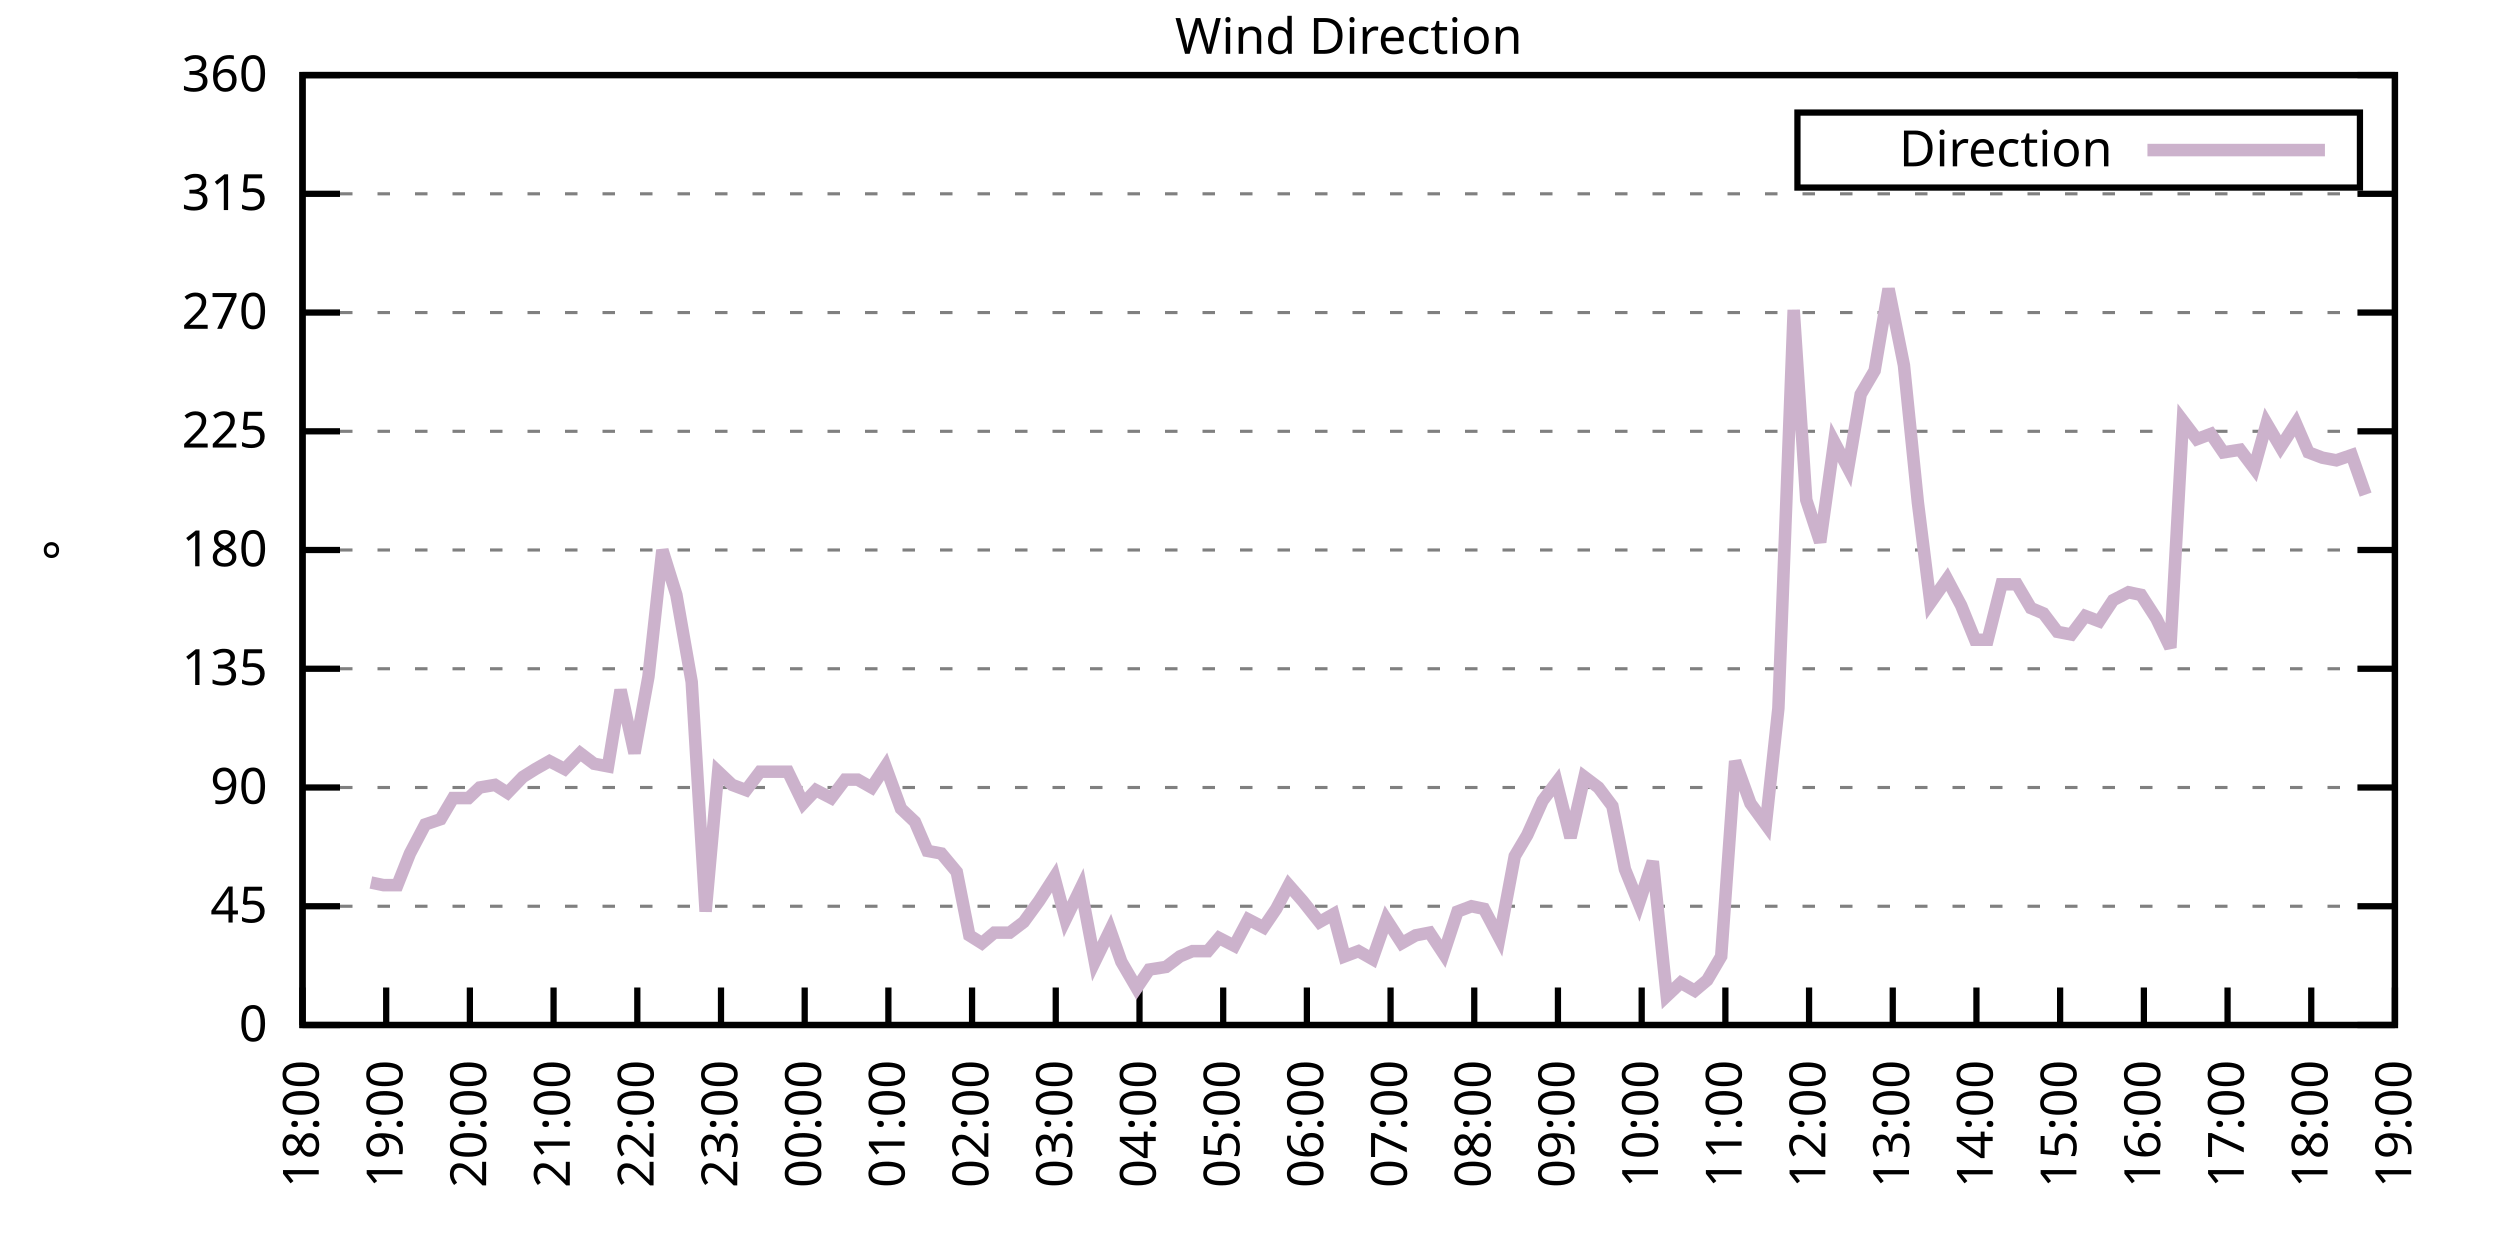
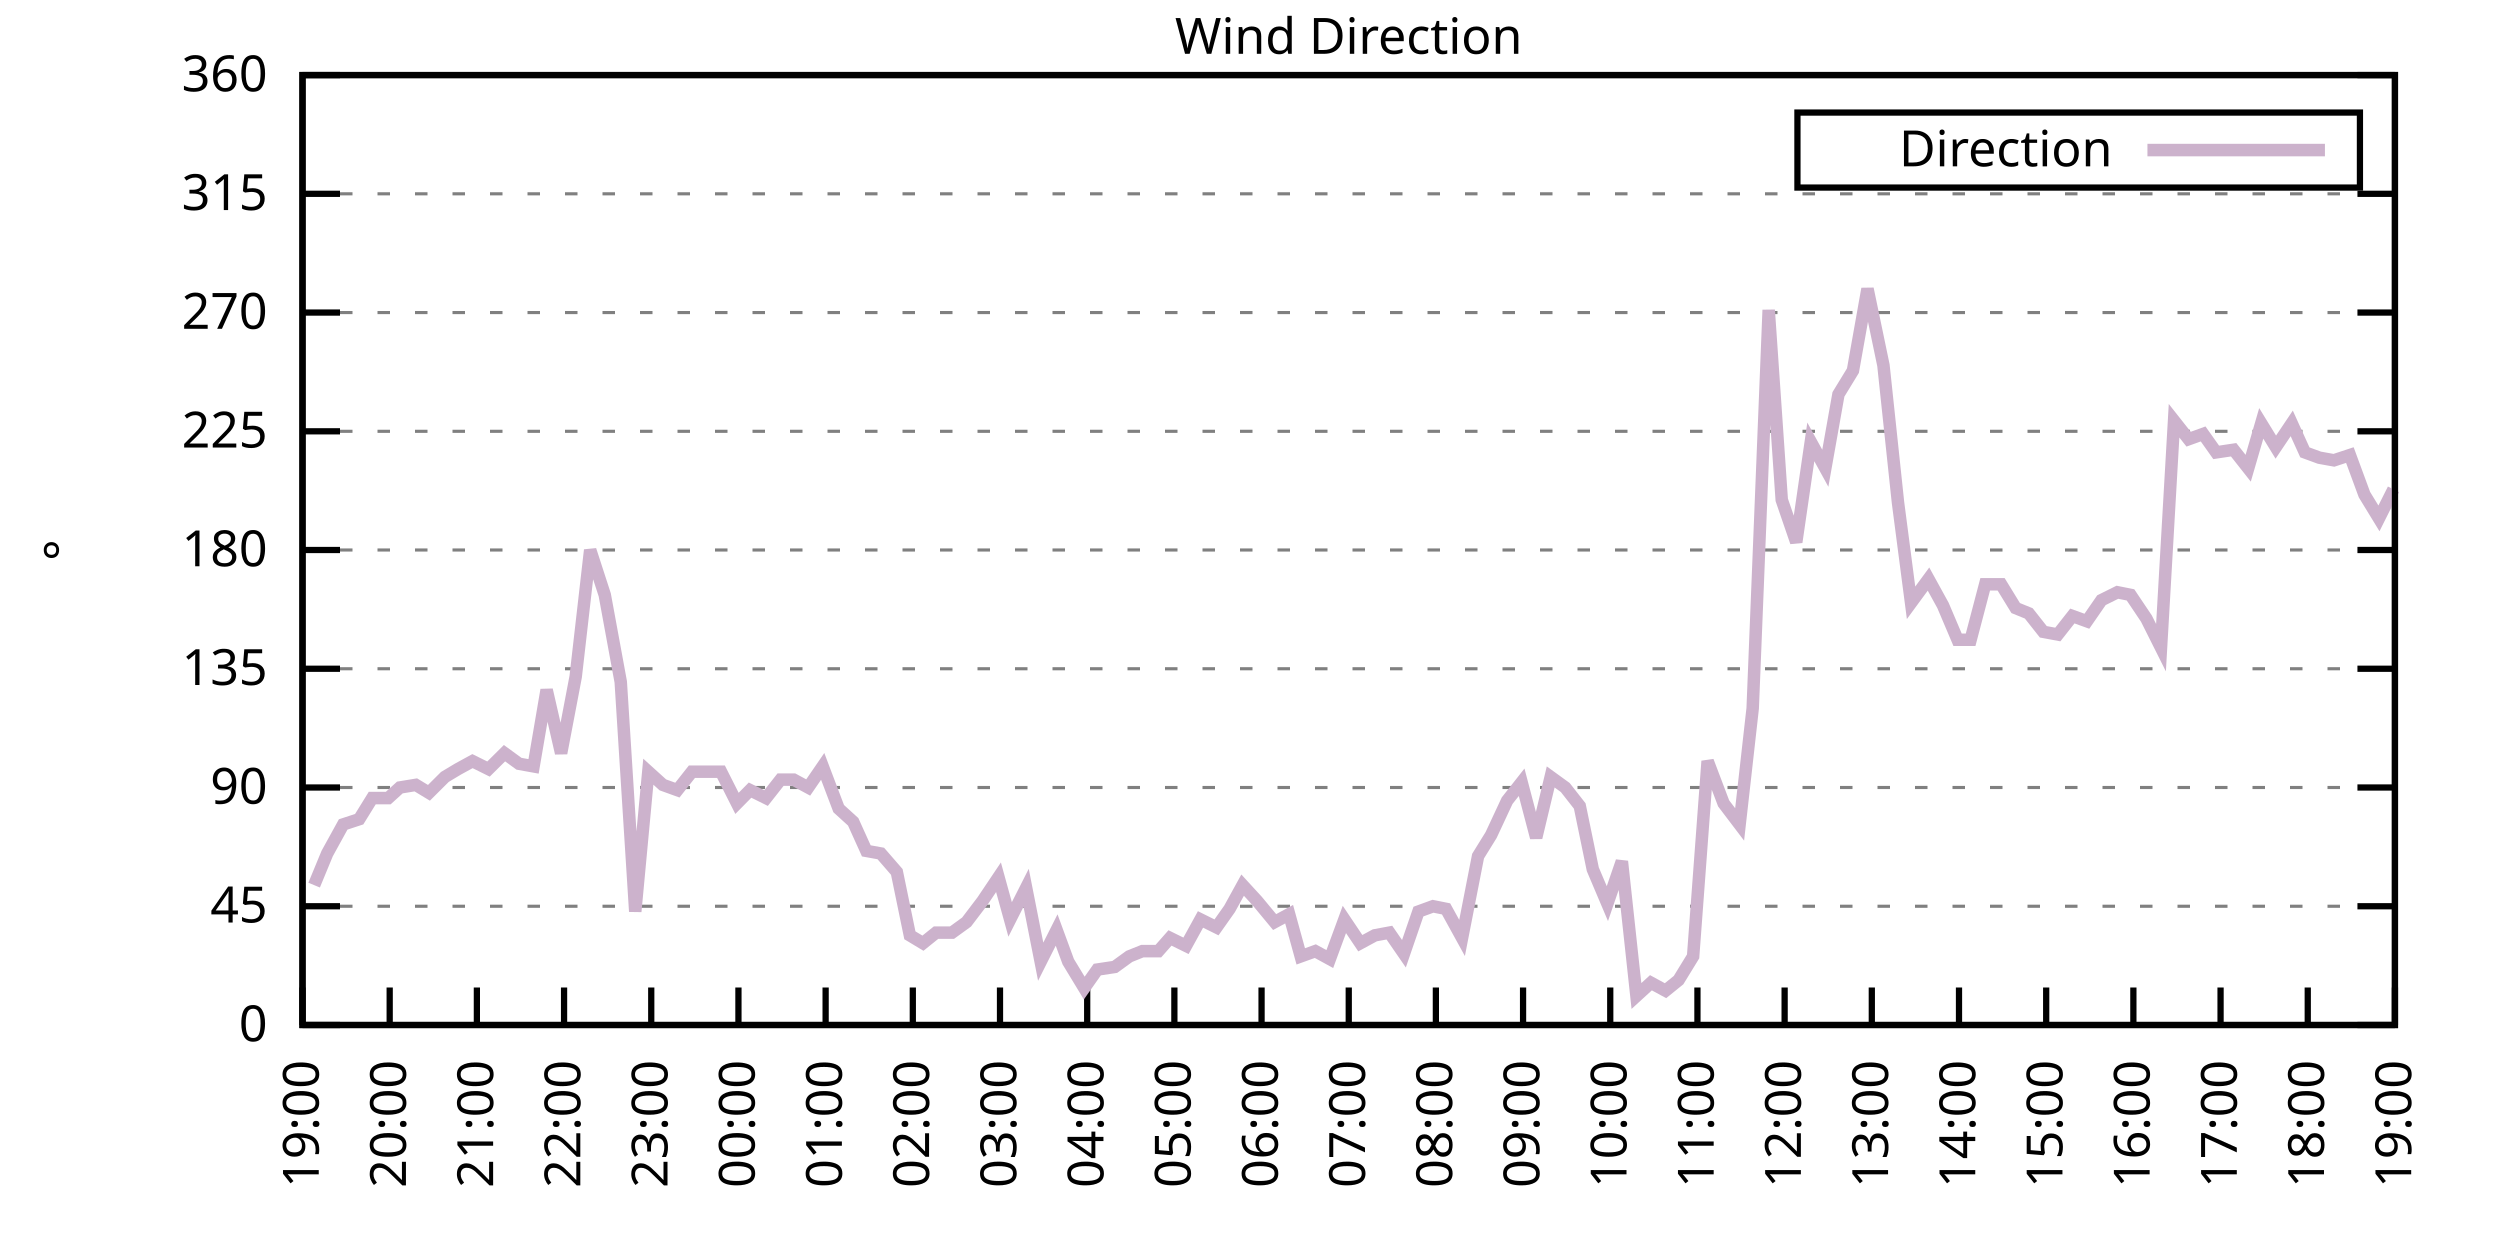
<svg xmlns="http://www.w3.org/2000/svg" xmlns:xlink="http://www.w3.org/1999/xlink" width="400" height="200" viewBox="0 0 400 200">
  <g id="gnuplot_canvas">
    <rect x="0" y="0" width="400" height="200" fill="none" />
    <defs>
      <circle id="gpDot" r="0.5" stroke-width="0.5" stroke="currentColor" />
      <path id="gpPt0" stroke-width="0.333" stroke="currentColor" d="M-1,0 h2 M0,-1 v2" />
      <path id="gpPt1" stroke-width="0.333" stroke="currentColor" d="M-1,-1 L1,1 M1,-1 L-1,1" />
      <path id="gpPt2" stroke-width="0.333" stroke="currentColor" d="M-1,0 L1,0 M0,-1 L0,1 M-1,-1 L1,1 M-1,1 L1,-1" />
      <rect id="gpPt3" stroke-width="0.333" stroke="currentColor" x="-1" y="-1" width="2" height="2" />
      <rect id="gpPt4" stroke-width="0.333" stroke="currentColor" fill="currentColor" x="-1" y="-1" width="2" height="2" />
      <circle id="gpPt5" stroke-width="0.333" stroke="currentColor" cx="0" cy="0" r="1" />
      <use xlink:href="#gpPt5" id="gpPt6" fill="currentColor" stroke="none" />
      <path id="gpPt7" stroke-width="0.333" stroke="currentColor" d="M0,-1.33 L-1.33,0.67 L1.33,0.67 z" />
      <use xlink:href="#gpPt7" id="gpPt8" fill="currentColor" stroke="none" />
      <use xlink:href="#gpPt7" id="gpPt9" stroke="currentColor" transform="rotate(180)" />
      <use xlink:href="#gpPt9" id="gpPt10" fill="currentColor" stroke="none" />
      <use xlink:href="#gpPt3" id="gpPt11" stroke="currentColor" transform="rotate(45)" />
      <use xlink:href="#gpPt11" id="gpPt12" fill="currentColor" stroke="none" />
      <path id="gpPt13" stroke-width="0.333" stroke="currentColor" d="M0,1.330 L1.265,0.411 L0.782,-1.067 L-0.782,-1.076 L-1.265,0.411 z" />
      <use xlink:href="#gpPt13" id="gpPt14" fill="currentColor" stroke="none" />
      <filter id="textbox" filterUnits="objectBoundingBox" x="0" y="0" height="1" width="1">
        <feFlood flood-color="white" flood-opacity="1" result="bgnd" />
        <feComposite in="SourceGraphic" in2="bgnd" operator="atop" />
      </filter>
      <filter id="greybox" filterUnits="objectBoundingBox" x="0" y="0" height="1" width="1">
        <feFlood flood-color="lightgrey" flood-opacity="1" result="grey" />
        <feComposite in="SourceGraphic" in2="grey" operator="atop" />
      </filter>
    </defs>
    <g fill="none" color="white" stroke="currentColor" stroke-width="1.00" stroke-linecap="butt" stroke-linejoin="miter">
</g>
    <g fill="none" color="black" stroke="currentColor" stroke-width="1.00" stroke-linecap="butt" stroke-linejoin="miter">
      <g stroke="none" shape-rendering="crispEdges">
        <polygon fill="rgb(255, 255, 255)" points="48.40,164.00 383.18,164.00 383.18,12.02 48.40,12.02 " />
      </g>
    </g>
    <g fill="none" color="black" stroke="currentColor" stroke-width="1.00" stroke-linecap="butt" stroke-linejoin="miter">
</g>
    <g fill="none" color="black" stroke="black" stroke-width="0.50" stroke-linecap="butt" stroke-linejoin="miter">
</g>
    <g fill="none" color="gray" stroke="currentColor" stroke-width="0.50" stroke-linecap="butt" stroke-linejoin="miter">
      <path stroke="gray" stroke-dasharray="2,4" class="gridline" d="M48.40,164.00 L383.19,164.00  " />
    </g>
    <g fill="none" color="gray" stroke="gray" stroke-width="1.00" stroke-linecap="butt" stroke-linejoin="miter">
</g>
    <g fill="none" color="black" stroke="currentColor" stroke-width="1.00" stroke-linecap="butt" stroke-linejoin="miter">
      <path stroke="black" d="M48.40,164.00 L54.40,164.00 M383.19,164.00 L377.19,164.00  " />
      <g transform="translate(42.80,166.60)" stroke="none" fill="black" font-family="Sans" font-size="8.00" text-anchor="end">
        <text>
          <tspan font-family="Sans"> 0</tspan>
        </text>
      </g>
    </g>
    <g fill="none" color="black" stroke="currentColor" stroke-width="1.00" stroke-linecap="butt" stroke-linejoin="miter">
</g>
    <g fill="none" color="black" stroke="black" stroke-width="0.50" stroke-linecap="butt" stroke-linejoin="miter">
</g>
    <g fill="none" color="gray" stroke="currentColor" stroke-width="0.50" stroke-linecap="butt" stroke-linejoin="miter">
      <path stroke="gray" stroke-dasharray="2,4" class="gridline" d="M48.40,145.00 L383.19,145.00  " />
    </g>
    <g fill="none" color="gray" stroke="gray" stroke-width="1.00" stroke-linecap="butt" stroke-linejoin="miter">
</g>
    <g fill="none" color="black" stroke="currentColor" stroke-width="1.00" stroke-linecap="butt" stroke-linejoin="miter">
      <path stroke="black" d="M48.40,145.00 L54.40,145.00 M383.19,145.00 L377.19,145.00  " />
      <g transform="translate(42.80,147.60)" stroke="none" fill="black" font-family="Sans" font-size="8.00" text-anchor="end">
        <text>
          <tspan font-family="Sans"> 45</tspan>
        </text>
      </g>
    </g>
    <g fill="none" color="black" stroke="currentColor" stroke-width="1.00" stroke-linecap="butt" stroke-linejoin="miter">
</g>
    <g fill="none" color="black" stroke="black" stroke-width="0.50" stroke-linecap="butt" stroke-linejoin="miter">
</g>
    <g fill="none" color="gray" stroke="currentColor" stroke-width="0.50" stroke-linecap="butt" stroke-linejoin="miter">
      <path stroke="gray" stroke-dasharray="2,4" class="gridline" d="M48.40,126.00 L383.19,126.00  " />
    </g>
    <g fill="none" color="gray" stroke="gray" stroke-width="1.00" stroke-linecap="butt" stroke-linejoin="miter">
</g>
    <g fill="none" color="black" stroke="currentColor" stroke-width="1.00" stroke-linecap="butt" stroke-linejoin="miter">
      <path stroke="black" d="M48.40,126.00 L54.40,126.00 M383.19,126.00 L377.19,126.00  " />
      <g transform="translate(42.80,128.60)" stroke="none" fill="black" font-family="Sans" font-size="8.00" text-anchor="end">
        <text>
          <tspan font-family="Sans"> 90</tspan>
        </text>
      </g>
    </g>
    <g fill="none" color="black" stroke="currentColor" stroke-width="1.00" stroke-linecap="butt" stroke-linejoin="miter">
</g>
    <g fill="none" color="black" stroke="black" stroke-width="0.50" stroke-linecap="butt" stroke-linejoin="miter">
</g>
    <g fill="none" color="gray" stroke="currentColor" stroke-width="0.50" stroke-linecap="butt" stroke-linejoin="miter">
      <path stroke="gray" stroke-dasharray="2,4" class="gridline" d="M48.40,107.00 L383.19,107.00  " />
    </g>
    <g fill="none" color="gray" stroke="gray" stroke-width="1.00" stroke-linecap="butt" stroke-linejoin="miter">
</g>
    <g fill="none" color="black" stroke="currentColor" stroke-width="1.00" stroke-linecap="butt" stroke-linejoin="miter">
      <path stroke="black" d="M48.40,107.00 L54.40,107.00 M383.19,107.00 L377.19,107.00  " />
      <g transform="translate(42.80,109.60)" stroke="none" fill="black" font-family="Sans" font-size="8.00" text-anchor="end">
        <text>
          <tspan font-family="Sans"> 135</tspan>
        </text>
      </g>
    </g>
    <g fill="none" color="black" stroke="currentColor" stroke-width="1.00" stroke-linecap="butt" stroke-linejoin="miter">
</g>
    <g fill="none" color="black" stroke="black" stroke-width="0.50" stroke-linecap="butt" stroke-linejoin="miter">
</g>
    <g fill="none" color="gray" stroke="currentColor" stroke-width="0.50" stroke-linecap="butt" stroke-linejoin="miter">
      <path stroke="gray" stroke-dasharray="2,4" class="gridline" d="M48.40,88.00 L383.19,88.00  " />
    </g>
    <g fill="none" color="gray" stroke="gray" stroke-width="1.00" stroke-linecap="butt" stroke-linejoin="miter">
</g>
    <g fill="none" color="black" stroke="currentColor" stroke-width="1.00" stroke-linecap="butt" stroke-linejoin="miter">
      <path stroke="black" d="M48.40,88.00 L54.40,88.00 M383.19,88.00 L377.19,88.00  " />
      <g transform="translate(42.80,90.60)" stroke="none" fill="black" font-family="Sans" font-size="8.00" text-anchor="end">
        <text>
          <tspan font-family="Sans"> 180</tspan>
        </text>
      </g>
    </g>
    <g fill="none" color="black" stroke="currentColor" stroke-width="1.00" stroke-linecap="butt" stroke-linejoin="miter">
</g>
    <g fill="none" color="black" stroke="black" stroke-width="0.50" stroke-linecap="butt" stroke-linejoin="miter">
</g>
    <g fill="none" color="gray" stroke="currentColor" stroke-width="0.50" stroke-linecap="butt" stroke-linejoin="miter">
      <path stroke="gray" stroke-dasharray="2,4" class="gridline" d="M48.40,69.01 L383.19,69.01  " />
    </g>
    <g fill="none" color="gray" stroke="gray" stroke-width="1.00" stroke-linecap="butt" stroke-linejoin="miter">
</g>
    <g fill="none" color="black" stroke="currentColor" stroke-width="1.00" stroke-linecap="butt" stroke-linejoin="miter">
      <path stroke="black" d="M48.40,69.01 L54.40,69.01 M383.19,69.01 L377.19,69.01  " />
      <g transform="translate(42.80,71.61)" stroke="none" fill="black" font-family="Sans" font-size="8.00" text-anchor="end">
        <text>
          <tspan font-family="Sans"> 225</tspan>
        </text>
      </g>
    </g>
    <g fill="none" color="black" stroke="currentColor" stroke-width="1.00" stroke-linecap="butt" stroke-linejoin="miter">
</g>
    <g fill="none" color="black" stroke="black" stroke-width="0.50" stroke-linecap="butt" stroke-linejoin="miter">
</g>
    <g fill="none" color="gray" stroke="currentColor" stroke-width="0.50" stroke-linecap="butt" stroke-linejoin="miter">
      <path stroke="gray" stroke-dasharray="2,4" class="gridline" d="M48.40,50.01 L383.19,50.01  " />
    </g>
    <g fill="none" color="gray" stroke="gray" stroke-width="1.00" stroke-linecap="butt" stroke-linejoin="miter">
</g>
    <g fill="none" color="black" stroke="currentColor" stroke-width="1.00" stroke-linecap="butt" stroke-linejoin="miter">
      <path stroke="black" d="M48.40,50.01 L54.40,50.01 M383.19,50.01 L377.19,50.01  " />
      <g transform="translate(42.80,52.61)" stroke="none" fill="black" font-family="Sans" font-size="8.00" text-anchor="end">
        <text>
          <tspan font-family="Sans"> 270</tspan>
        </text>
      </g>
    </g>
    <g fill="none" color="black" stroke="currentColor" stroke-width="1.00" stroke-linecap="butt" stroke-linejoin="miter">
</g>
    <g fill="none" color="black" stroke="black" stroke-width="0.50" stroke-linecap="butt" stroke-linejoin="miter">
</g>
    <g fill="none" color="gray" stroke="currentColor" stroke-width="0.50" stroke-linecap="butt" stroke-linejoin="miter">
      <path stroke="gray" stroke-dasharray="2,4" class="gridline" d="M48.40,31.01 L383.19,31.01  " />
    </g>
    <g fill="none" color="gray" stroke="gray" stroke-width="1.00" stroke-linecap="butt" stroke-linejoin="miter">
</g>
    <g fill="none" color="black" stroke="currentColor" stroke-width="1.00" stroke-linecap="butt" stroke-linejoin="miter">
      <path stroke="black" d="M48.40,31.01 L54.40,31.01 M383.19,31.01 L377.19,31.01  " />
      <g transform="translate(42.80,33.61)" stroke="none" fill="black" font-family="Sans" font-size="8.00" text-anchor="end">
        <text>
          <tspan font-family="Sans"> 315</tspan>
        </text>
      </g>
    </g>
    <g fill="none" color="black" stroke="currentColor" stroke-width="1.00" stroke-linecap="butt" stroke-linejoin="miter">
</g>
    <g fill="none" color="black" stroke="black" stroke-width="0.50" stroke-linecap="butt" stroke-linejoin="miter">
</g>
    <g fill="none" color="gray" stroke="currentColor" stroke-width="0.50" stroke-linecap="butt" stroke-linejoin="miter">
      <path stroke="gray" stroke-dasharray="2,4" class="gridline" d="M48.40,12.01 L383.19,12.01  " />
    </g>
    <g fill="none" color="gray" stroke="gray" stroke-width="1.00" stroke-linecap="butt" stroke-linejoin="miter">
</g>
    <g fill="none" color="black" stroke="currentColor" stroke-width="1.00" stroke-linecap="butt" stroke-linejoin="miter">
      <path stroke="black" d="M48.40,12.01 L54.40,12.01 M383.19,12.01 L377.19,12.01  " />
      <g transform="translate(42.80,14.61)" stroke="none" fill="black" font-family="Sans" font-size="8.00" text-anchor="end">
        <text>
          <tspan font-family="Sans"> 360</tspan>
        </text>
      </g>
    </g>
    <g fill="none" color="black" stroke="currentColor" stroke-width="1.00" stroke-linecap="butt" stroke-linejoin="miter">
      <path stroke="black" d="M48.40,164.00 L48.40,158.00  " />
      <g transform="translate(51.00,169.60) rotate(270.00)" stroke="none" fill="black" font-family="Sans" font-size="8.00" text-anchor="end">
        <text>
-           <tspan font-family="Sans">18:00</tspan>
-         </text>
-       </g>
-     </g>
-     <g fill="none" color="black" stroke="currentColor" stroke-width="1.00" stroke-linecap="butt" stroke-linejoin="miter">
-       <path stroke="black" d="M61.79,164.00 L61.79,158.00  " />
-       <g transform="translate(64.39,169.60) rotate(270.00)" stroke="none" fill="black" font-family="Sans" font-size="8.00" text-anchor="end">
-         <text>
          <tspan font-family="Sans">19:00</tspan>
        </text>
      </g>
    </g>
    <g fill="none" color="black" stroke="currentColor" stroke-width="1.00" stroke-linecap="butt" stroke-linejoin="miter">
-       <path stroke="black" d="M75.18,164.00 L75.18,158.00  " />
-       <g transform="translate(77.78,169.60) rotate(270.00)" stroke="none" fill="black" font-family="Sans" font-size="8.00" text-anchor="end">
+       <path stroke="black" d="M62.35,164.00 L62.35,158.00  " />
+       <g transform="translate(64.95,169.60) rotate(270.00)" stroke="none" fill="black" font-family="Sans" font-size="8.00" text-anchor="end">
        <text>
          <tspan font-family="Sans">20:00</tspan>
        </text>
      </g>
    </g>
    <g fill="none" color="black" stroke="currentColor" stroke-width="1.00" stroke-linecap="butt" stroke-linejoin="miter">
-       <path stroke="black" d="M88.57,164.00 L88.57,158.00  " />
-       <g transform="translate(91.17,169.60) rotate(270.00)" stroke="none" fill="black" font-family="Sans" font-size="8.00" text-anchor="end">
+       <path stroke="black" d="M76.30,164.00 L76.30,158.00  " />
+       <g transform="translate(78.90,169.60) rotate(270.00)" stroke="none" fill="black" font-family="Sans" font-size="8.00" text-anchor="end">
        <text>
          <tspan font-family="Sans">21:00</tspan>
        </text>
      </g>
    </g>
    <g fill="none" color="black" stroke="currentColor" stroke-width="1.00" stroke-linecap="butt" stroke-linejoin="miter">
-       <path stroke="black" d="M101.97,164.00 L101.97,158.00  " />
-       <g transform="translate(104.57,169.60) rotate(270.00)" stroke="none" fill="black" font-family="Sans" font-size="8.00" text-anchor="end">
+       <path stroke="black" d="M90.25,164.00 L90.25,158.00  " />
+       <g transform="translate(92.85,169.60) rotate(270.00)" stroke="none" fill="black" font-family="Sans" font-size="8.00" text-anchor="end">
        <text>
          <tspan font-family="Sans">22:00</tspan>
        </text>
      </g>
    </g>
    <g fill="none" color="black" stroke="currentColor" stroke-width="1.00" stroke-linecap="butt" stroke-linejoin="miter">
-       <path stroke="black" d="M115.36,164.00 L115.36,158.00  " />
-       <g transform="translate(117.96,169.60) rotate(270.00)" stroke="none" fill="black" font-family="Sans" font-size="8.00" text-anchor="end">
+       <path stroke="black" d="M104.20,164.00 L104.20,158.00  " />
+       <g transform="translate(106.80,169.60) rotate(270.00)" stroke="none" fill="black" font-family="Sans" font-size="8.00" text-anchor="end">
        <text>
          <tspan font-family="Sans">23:00</tspan>
        </text>
      </g>
    </g>
    <g fill="none" color="black" stroke="currentColor" stroke-width="1.00" stroke-linecap="butt" stroke-linejoin="miter">
-       <path stroke="black" d="M128.75,164.00 L128.75,158.00  " />
-       <g transform="translate(131.35,169.60) rotate(270.00)" stroke="none" fill="black" font-family="Sans" font-size="8.00" text-anchor="end">
+       <path stroke="black" d="M118.15,164.00 L118.15,158.00  " />
+       <g transform="translate(120.75,169.60) rotate(270.00)" stroke="none" fill="black" font-family="Sans" font-size="8.00" text-anchor="end">
        <text>
          <tspan font-family="Sans">00:00</tspan>
        </text>
      </g>
    </g>
    <g fill="none" color="black" stroke="currentColor" stroke-width="1.00" stroke-linecap="butt" stroke-linejoin="miter">
-       <path stroke="black" d="M142.14,164.00 L142.14,158.00  " />
-       <g transform="translate(144.74,169.60) rotate(270.00)" stroke="none" fill="black" font-family="Sans" font-size="8.00" text-anchor="end">
+       <path stroke="black" d="M132.10,164.00 L132.10,158.00  " />
+       <g transform="translate(134.70,169.60) rotate(270.00)" stroke="none" fill="black" font-family="Sans" font-size="8.00" text-anchor="end">
        <text>
          <tspan font-family="Sans">01:00</tspan>
        </text>
      </g>
    </g>
    <g fill="none" color="black" stroke="currentColor" stroke-width="1.00" stroke-linecap="butt" stroke-linejoin="miter">
-       <path stroke="black" d="M155.53,164.00 L155.53,158.00  " />
-       <g transform="translate(158.13,169.60) rotate(270.00)" stroke="none" fill="black" font-family="Sans" font-size="8.00" text-anchor="end">
+       <path stroke="black" d="M146.05,164.00 L146.05,158.00  " />
+       <g transform="translate(148.65,169.60) rotate(270.00)" stroke="none" fill="black" font-family="Sans" font-size="8.00" text-anchor="end">
        <text>
          <tspan font-family="Sans">02:00</tspan>
        </text>
      </g>
    </g>
    <g fill="none" color="black" stroke="currentColor" stroke-width="1.00" stroke-linecap="butt" stroke-linejoin="miter">
-       <path stroke="black" d="M168.92,164.00 L168.92,158.00  " />
-       <g transform="translate(171.52,169.60) rotate(270.00)" stroke="none" fill="black" font-family="Sans" font-size="8.00" text-anchor="end">
+       <path stroke="black" d="M160.00,164.00 L160.00,158.00  " />
+       <g transform="translate(162.60,169.60) rotate(270.00)" stroke="none" fill="black" font-family="Sans" font-size="8.00" text-anchor="end">
        <text>
          <tspan font-family="Sans">03:00</tspan>
        </text>
      </g>
    </g>
    <g fill="none" color="black" stroke="currentColor" stroke-width="1.00" stroke-linecap="butt" stroke-linejoin="miter">
-       <path stroke="black" d="M182.32,164.00 L182.32,158.00  " />
-       <g transform="translate(184.92,169.60) rotate(270.00)" stroke="none" fill="black" font-family="Sans" font-size="8.00" text-anchor="end">
+       <path stroke="black" d="M173.95,164.00 L173.95,158.00  " />
+       <g transform="translate(176.55,169.60) rotate(270.00)" stroke="none" fill="black" font-family="Sans" font-size="8.00" text-anchor="end">
        <text>
          <tspan font-family="Sans">04:00</tspan>
        </text>
      </g>
    </g>
    <g fill="none" color="black" stroke="currentColor" stroke-width="1.00" stroke-linecap="butt" stroke-linejoin="miter">
-       <path stroke="black" d="M195.71,164.00 L195.71,158.00  " />
-       <g transform="translate(198.31,169.60) rotate(270.00)" stroke="none" fill="black" font-family="Sans" font-size="8.00" text-anchor="end">
+       <path stroke="black" d="M187.90,164.00 L187.90,158.00  " />
+       <g transform="translate(190.50,169.60) rotate(270.00)" stroke="none" fill="black" font-family="Sans" font-size="8.00" text-anchor="end">
        <text>
          <tspan font-family="Sans">05:00</tspan>
        </text>
      </g>
    </g>
    <g fill="none" color="black" stroke="currentColor" stroke-width="1.00" stroke-linecap="butt" stroke-linejoin="miter">
-       <path stroke="black" d="M209.10,164.00 L209.10,158.00  " />
-       <g transform="translate(211.70,169.60) rotate(270.00)" stroke="none" fill="black" font-family="Sans" font-size="8.00" text-anchor="end">
+       <path stroke="black" d="M201.85,164.00 L201.85,158.00  " />
+       <g transform="translate(204.45,169.60) rotate(270.00)" stroke="none" fill="black" font-family="Sans" font-size="8.00" text-anchor="end">
        <text>
          <tspan font-family="Sans">06:00</tspan>
        </text>
      </g>
    </g>
    <g fill="none" color="black" stroke="currentColor" stroke-width="1.00" stroke-linecap="butt" stroke-linejoin="miter">
-       <path stroke="black" d="M222.49,164.00 L222.49,158.00  " />
-       <g transform="translate(225.09,169.60) rotate(270.00)" stroke="none" fill="black" font-family="Sans" font-size="8.00" text-anchor="end">
+       <path stroke="black" d="M215.80,164.00 L215.80,158.00  " />
+       <g transform="translate(218.40,169.60) rotate(270.00)" stroke="none" fill="black" font-family="Sans" font-size="8.00" text-anchor="end">
        <text>
          <tspan font-family="Sans">07:00</tspan>
        </text>
      </g>
    </g>
    <g fill="none" color="black" stroke="currentColor" stroke-width="1.00" stroke-linecap="butt" stroke-linejoin="miter">
-       <path stroke="black" d="M235.88,164.00 L235.88,158.00  " />
-       <g transform="translate(238.48,169.60) rotate(270.00)" stroke="none" fill="black" font-family="Sans" font-size="8.00" text-anchor="end">
+       <path stroke="black" d="M229.74,164.00 L229.74,158.00  " />
+       <g transform="translate(232.34,169.60) rotate(270.00)" stroke="none" fill="black" font-family="Sans" font-size="8.00" text-anchor="end">
        <text>
          <tspan font-family="Sans">08:00</tspan>
        </text>
      </g>
    </g>
    <g fill="none" color="black" stroke="currentColor" stroke-width="1.00" stroke-linecap="butt" stroke-linejoin="miter">
-       <path stroke="black" d="M249.27,164.00 L249.27,158.00  " />
-       <g transform="translate(251.87,169.60) rotate(270.00)" stroke="none" fill="black" font-family="Sans" font-size="8.00" text-anchor="end">
+       <path stroke="black" d="M243.69,164.00 L243.69,158.00  " />
+       <g transform="translate(246.29,169.60) rotate(270.00)" stroke="none" fill="black" font-family="Sans" font-size="8.00" text-anchor="end">
        <text>
          <tspan font-family="Sans">09:00</tspan>
        </text>
      </g>
    </g>
    <g fill="none" color="black" stroke="currentColor" stroke-width="1.00" stroke-linecap="butt" stroke-linejoin="miter">
-       <path stroke="black" d="M262.67,164.00 L262.67,158.00  " />
-       <g transform="translate(265.27,169.60) rotate(270.00)" stroke="none" fill="black" font-family="Sans" font-size="8.00" text-anchor="end">
+       <path stroke="black" d="M257.64,164.00 L257.64,158.00  " />
+       <g transform="translate(260.24,169.60) rotate(270.00)" stroke="none" fill="black" font-family="Sans" font-size="8.00" text-anchor="end">
        <text>
          <tspan font-family="Sans">10:00</tspan>
        </text>
      </g>
    </g>
    <g fill="none" color="black" stroke="currentColor" stroke-width="1.00" stroke-linecap="butt" stroke-linejoin="miter">
-       <path stroke="black" d="M276.06,164.00 L276.06,158.00  " />
-       <g transform="translate(278.66,169.60) rotate(270.00)" stroke="none" fill="black" font-family="Sans" font-size="8.00" text-anchor="end">
+       <path stroke="black" d="M271.59,164.00 L271.59,158.00  " />
+       <g transform="translate(274.19,169.60) rotate(270.00)" stroke="none" fill="black" font-family="Sans" font-size="8.00" text-anchor="end">
        <text>
          <tspan font-family="Sans">11:00</tspan>
        </text>
      </g>
    </g>
    <g fill="none" color="black" stroke="currentColor" stroke-width="1.00" stroke-linecap="butt" stroke-linejoin="miter">
-       <path stroke="black" d="M289.45,164.00 L289.45,158.00  " />
-       <g transform="translate(292.05,169.60) rotate(270.00)" stroke="none" fill="black" font-family="Sans" font-size="8.00" text-anchor="end">
+       <path stroke="black" d="M285.54,164.00 L285.54,158.00  " />
+       <g transform="translate(288.14,169.60) rotate(270.00)" stroke="none" fill="black" font-family="Sans" font-size="8.00" text-anchor="end">
        <text>
          <tspan font-family="Sans">12:00</tspan>
        </text>
      </g>
    </g>
    <g fill="none" color="black" stroke="currentColor" stroke-width="1.00" stroke-linecap="butt" stroke-linejoin="miter">
-       <path stroke="black" d="M302.84,164.00 L302.84,158.00  " />
-       <g transform="translate(305.44,169.60) rotate(270.00)" stroke="none" fill="black" font-family="Sans" font-size="8.00" text-anchor="end">
+       <path stroke="black" d="M299.49,164.00 L299.49,158.00  " />
+       <g transform="translate(302.09,169.60) rotate(270.00)" stroke="none" fill="black" font-family="Sans" font-size="8.00" text-anchor="end">
        <text>
          <tspan font-family="Sans">13:00</tspan>
        </text>
      </g>
    </g>
    <g fill="none" color="black" stroke="currentColor" stroke-width="1.00" stroke-linecap="butt" stroke-linejoin="miter">
-       <path stroke="black" d="M316.23,164.00 L316.23,158.00  " />
-       <g transform="translate(318.83,169.60) rotate(270.00)" stroke="none" fill="black" font-family="Sans" font-size="8.00" text-anchor="end">
+       <path stroke="black" d="M313.44,164.00 L313.44,158.00  " />
+       <g transform="translate(316.04,169.60) rotate(270.00)" stroke="none" fill="black" font-family="Sans" font-size="8.00" text-anchor="end">
        <text>
          <tspan font-family="Sans">14:00</tspan>
        </text>
      </g>
    </g>
    <g fill="none" color="black" stroke="currentColor" stroke-width="1.00" stroke-linecap="butt" stroke-linejoin="miter">
-       <path stroke="black" d="M329.62,164.00 L329.62,158.00  " />
-       <g transform="translate(332.22,169.60) rotate(270.00)" stroke="none" fill="black" font-family="Sans" font-size="8.00" text-anchor="end">
+       <path stroke="black" d="M327.39,164.00 L327.39,158.00  " />
+       <g transform="translate(329.99,169.60) rotate(270.00)" stroke="none" fill="black" font-family="Sans" font-size="8.00" text-anchor="end">
        <text>
          <tspan font-family="Sans">15:00</tspan>
        </text>
      </g>
    </g>
    <g fill="none" color="black" stroke="currentColor" stroke-width="1.00" stroke-linecap="butt" stroke-linejoin="miter">
-       <path stroke="black" d="M343.02,164.00 L343.02,158.00  " />
-       <g transform="translate(345.62,169.60) rotate(270.00)" stroke="none" fill="black" font-family="Sans" font-size="8.00" text-anchor="end">
+       <path stroke="black" d="M341.34,164.00 L341.34,158.00  " />
+       <g transform="translate(343.94,169.60) rotate(270.00)" stroke="none" fill="black" font-family="Sans" font-size="8.00" text-anchor="end">
        <text>
          <tspan font-family="Sans">16:00</tspan>
        </text>
      </g>
    </g>
    <g fill="none" color="black" stroke="currentColor" stroke-width="1.00" stroke-linecap="butt" stroke-linejoin="miter">
-       <path stroke="black" d="M356.41,164.00 L356.41,158.00  " />
-       <g transform="translate(359.01,169.60) rotate(270.00)" stroke="none" fill="black" font-family="Sans" font-size="8.00" text-anchor="end">
+       <path stroke="black" d="M355.29,164.00 L355.29,158.00  " />
+       <g transform="translate(357.89,169.60) rotate(270.00)" stroke="none" fill="black" font-family="Sans" font-size="8.00" text-anchor="end">
        <text>
          <tspan font-family="Sans">17:00</tspan>
        </text>
      </g>
    </g>
    <g fill="none" color="black" stroke="currentColor" stroke-width="1.00" stroke-linecap="butt" stroke-linejoin="miter">
-       <path stroke="black" d="M369.80,164.00 L369.80,158.00  " />
-       <g transform="translate(372.40,169.60) rotate(270.00)" stroke="none" fill="black" font-family="Sans" font-size="8.00" text-anchor="end">
+       <path stroke="black" d="M369.24,164.00 L369.24,158.00  " />
+       <g transform="translate(371.84,169.60) rotate(270.00)" stroke="none" fill="black" font-family="Sans" font-size="8.00" text-anchor="end">
        <text>
          <tspan font-family="Sans">18:00</tspan>
        </text>
      </g>
    </g>
    <g fill="none" color="black" stroke="currentColor" stroke-width="1.00" stroke-linecap="butt" stroke-linejoin="miter">
      <path stroke="black" d="M383.19,164.00 L383.19,158.00  " />
      <g transform="translate(385.79,169.60) rotate(270.00)" stroke="none" fill="black" font-family="Sans" font-size="8.00" text-anchor="end">
        <text>
          <tspan font-family="Sans">19:00</tspan>
        </text>
      </g>
    </g>
    <g fill="none" color="black" stroke="currentColor" stroke-width="1.00" stroke-linecap="butt" stroke-linejoin="miter">
</g>
    <g fill="none" color="black" stroke="currentColor" stroke-width="1.00" stroke-linecap="butt" stroke-linejoin="miter">
      <path stroke="black" d="M48.40,12.01 L48.40,164.00 L383.19,164.00 L383.19,12.01 L48.40,12.01 Z  " />
    </g>
    <g fill="none" color="black" stroke="currentColor" stroke-width="1.00" stroke-linecap="butt" stroke-linejoin="miter">
</g>
    <g fill="none" color="black" stroke="currentColor" stroke-width="1.00" stroke-linecap="butt" stroke-linejoin="miter">
      <path stroke="black" d="M287.59,30.01 L287.59,18.01 L377.59,18.01 L377.59,30.01 L287.59,30.01 Z  " />
    </g>
    <g id="Wind_direction_plot_1">
      <g fill="none" color="white" stroke="black" stroke-width="2.00" stroke-linecap="butt" stroke-linejoin="miter">
</g>
      <g fill="none" color="black" stroke="currentColor" stroke-width="2.00" stroke-linecap="butt" stroke-linejoin="miter">
        <g transform="translate(337.99,26.61)" stroke="none" fill="black" font-family="Sans" font-size="8.00" text-anchor="end">
          <text>
            <tspan font-family="Sans">Direction</tspan>
          </text>
        </g>
      </g>
      <g fill="none" color="black" stroke="currentColor" stroke-width="2.00" stroke-linecap="butt" stroke-linejoin="miter">
-         <path stroke="rgb(204, 178, 204)" d="M343.59,24.01 L371.99,24.01 M59.34,141.20 L61.35,141.62 L63.58,141.62 L65.59,136.56 L68.04,131.91 L70.50,131.07   L72.50,127.69 L74.96,127.69 L76.75,126.00 L79.20,125.58 L81.21,126.85 L83.66,124.31 L85.67,123.05 L87.91,121.78   L90.36,123.05 L92.82,120.51 L95.05,122.20 L97.28,122.62 L99.29,110.38 L101.52,120.51 L103.75,108.27 L105.98,88.00   L108.22,95.18 L110.67,109.11 L112.90,145.85 L114.91,123.47 L117.14,125.58 L119.38,126.42 L121.61,123.47 L123.84,123.47   L126.07,123.47 L128.53,128.54 L130.54,126.42 L132.99,127.69 L135.22,124.74 L137.23,124.74 L139.46,126.00 L141.69,122.62   L144.15,129.38 L146.38,131.49 L148.39,136.14 L150.62,136.56 L153.08,139.51 L155.09,149.65 L157.10,150.91 L159.10,149.22   L161.56,149.22 L163.79,147.53 L166.25,144.16 L168.70,140.36 L170.49,147.11 L172.94,142.05 L175.17,153.87 L177.63,148.80   L179.41,153.87 L181.87,158.09 L183.88,155.13 L186.56,154.71 L188.79,153.02 L190.80,152.18 L193.25,152.18 L195.04,150.07   L197.49,151.33 L199.73,147.11 L202.18,148.38 L204.19,145.42 L206.20,141.62 L208.43,144.16 L211.11,147.53 L213.34,146.27   L215.13,153.02 L217.36,152.18 L219.59,153.45 L221.82,147.11 L224.28,150.91 L226.51,149.65 L228.74,149.22 L230.97,152.60   L233.20,145.85 L235.44,145.00 L237.44,145.42 L239.90,150.07 L242.36,136.98 L244.36,133.60 L246.82,128.11 L249.05,125.16   L251.28,134.02 L253.51,124.31 L255.75,126.00 L257.98,128.96 L259.99,139.09 L262.22,144.58 L264.45,137.82 L266.68,159.36   L268.92,157.24 L271.15,158.51 L273.16,156.82 L275.39,153.02 L277.62,121.78 L280.07,128.54 L282.53,131.91 L284.54,113.34   L286.99,49.59 L289.00,79.98 L291.23,86.74 L293.47,70.70 L295.70,74.92 L297.71,63.10 L299.94,59.30 L302.17,46.21   L304.63,58.45 L306.86,80.41 L308.87,96.45 L311.54,92.65 L313.78,96.87 L316.01,102.36 L318.02,102.36 L320.25,93.49   L322.70,93.49 L324.94,97.29 L326.95,98.14 L329.18,101.09 L331.41,101.52 L333.64,98.56 L335.87,99.40 L338.10,96.03   L340.56,94.76 L342.57,95.18 L345.02,98.98 L347.26,103.63 L349.26,67.32 L351.50,70.27 L353.73,69.43 L355.74,72.38   L358.42,71.96 L360.65,74.92 L362.66,67.74 L364.89,71.54 L367.34,67.74 L369.35,72.38 L371.58,73.23 L373.82,73.65   L376.27,72.81 L378.50,79.14  " />
+         <path stroke="rgb(204, 178, 204)" d="M343.59,24.01 L371.99,24.01 M50.26,141.62 L52.35,136.56 L54.91,131.91 L57.47,131.07 L59.56,127.69 L62.12,127.69   L63.98,126.00 L66.53,125.58 L68.63,126.85 L71.18,124.31 L73.28,123.05 L75.60,121.78 L78.16,123.05 L80.72,120.51   L83.04,122.20 L85.37,122.62 L87.46,110.38 L89.78,120.51 L92.11,108.27 L94.43,88.00 L96.76,95.18 L99.32,109.11   L101.64,145.85 L103.73,123.47 L106.06,125.58 L108.38,126.42 L110.71,123.47 L113.03,123.47 L115.36,123.47 L117.92,128.54   L120.01,126.42 L122.57,127.69 L124.89,124.74 L126.98,124.74 L129.31,126.00 L131.63,122.62 L134.19,129.38 L136.51,131.49   L138.61,136.14 L140.93,136.56 L143.49,139.51 L145.58,149.65 L147.67,150.91 L149.77,149.22 L152.32,149.22 L154.65,147.53   L157.21,144.16 L159.76,140.36 L161.62,147.11 L164.18,142.05 L166.51,153.87 L169.06,148.80 L170.92,153.87 L173.48,158.09   L175.57,155.13 L178.36,154.71 L180.69,153.02 L182.78,152.18 L185.34,152.18 L187.20,150.07 L189.76,151.33 L192.08,147.11   L194.64,148.38 L196.73,145.42 L198.82,141.62 L201.15,144.16 L203.94,147.53 L206.26,146.27 L208.12,153.02 L210.45,152.18   L212.77,153.45 L215.10,147.11 L217.65,150.91 L219.98,149.65 L222.30,149.22 L224.63,152.60 L226.95,145.85 L229.28,145.00   L231.37,145.42 L233.93,150.07 L236.49,136.98 L238.58,133.60 L241.14,128.11 L243.46,125.16 L245.79,134.02 L248.11,124.31   L250.44,126.00 L252.76,128.96 L254.85,139.09 L257.18,144.58 L259.50,137.82 L261.83,159.36 L264.15,157.24 L266.48,158.51   L268.57,156.82 L270.90,153.02 L273.22,121.78 L275.78,128.54 L278.34,131.91 L280.43,113.34 L282.99,49.59 L285.08,79.98   L287.40,86.74 L289.73,70.70 L292.05,74.92 L294.15,63.10 L296.47,59.30 L298.80,46.21 L301.35,58.45 L303.68,80.41   L305.77,96.45 L308.56,92.65 L310.88,96.87 L313.21,102.36 L315.30,102.36 L317.63,93.49 L320.18,93.49 L322.51,97.29   L324.60,98.14 L326.93,101.09 L329.25,101.52 L331.58,98.56 L333.90,99.40 L336.23,96.03 L338.78,94.76 L340.88,95.18   L343.43,98.98 L345.76,103.63 L347.85,67.32 L350.18,70.27 L352.50,69.43 L354.59,72.38 L357.38,71.96 L359.71,74.92   L361.80,67.74 L364.13,71.54 L366.68,67.74 L368.78,72.38 L371.10,73.23 L373.43,73.65 L375.98,72.81 L378.31,79.14   L380.63,82.94 L382.96,78.29  " />
      </g>
    </g>
    <g fill="none" color="black" stroke="currentColor" stroke-width="2.00" stroke-linecap="butt" stroke-linejoin="miter">
</g>
    <g fill="none" color="black" stroke="black" stroke-width="1.00" stroke-linecap="butt" stroke-linejoin="miter">
</g>
    <g fill="none" color="black" stroke="currentColor" stroke-width="1.00" stroke-linecap="butt" stroke-linejoin="miter">
      <path stroke="black" d="M48.40,12.01 L48.40,164.00 L383.19,164.00 L383.19,12.01 L48.40,12.01 Z  " />
      <g transform="translate(12.80,88.01) rotate(270.00)" stroke="none" fill="black" font-family="Sans" font-size="8.00" text-anchor="middle">
        <text>
          <tspan font-family="Sans">°</tspan>
        </text>
      </g>
    </g>
    <g fill="none" color="black" stroke="currentColor" stroke-width="1.00" stroke-linecap="butt" stroke-linejoin="miter">
</g>
    <g fill="none" color="black" stroke="currentColor" stroke-width="1.00" stroke-linecap="butt" stroke-linejoin="miter">
      <g transform="translate(215.79,8.61)" stroke="none" fill="black" font-family="Sans" font-size="8.00" text-anchor="middle">
        <text>
          <tspan font-family="Sans">Wind Direction</tspan>
        </text>
      </g>
    </g>
    <g fill="none" color="black" stroke="currentColor" stroke-width="1.00" stroke-linecap="butt" stroke-linejoin="miter">
</g>
  </g>
</svg>
